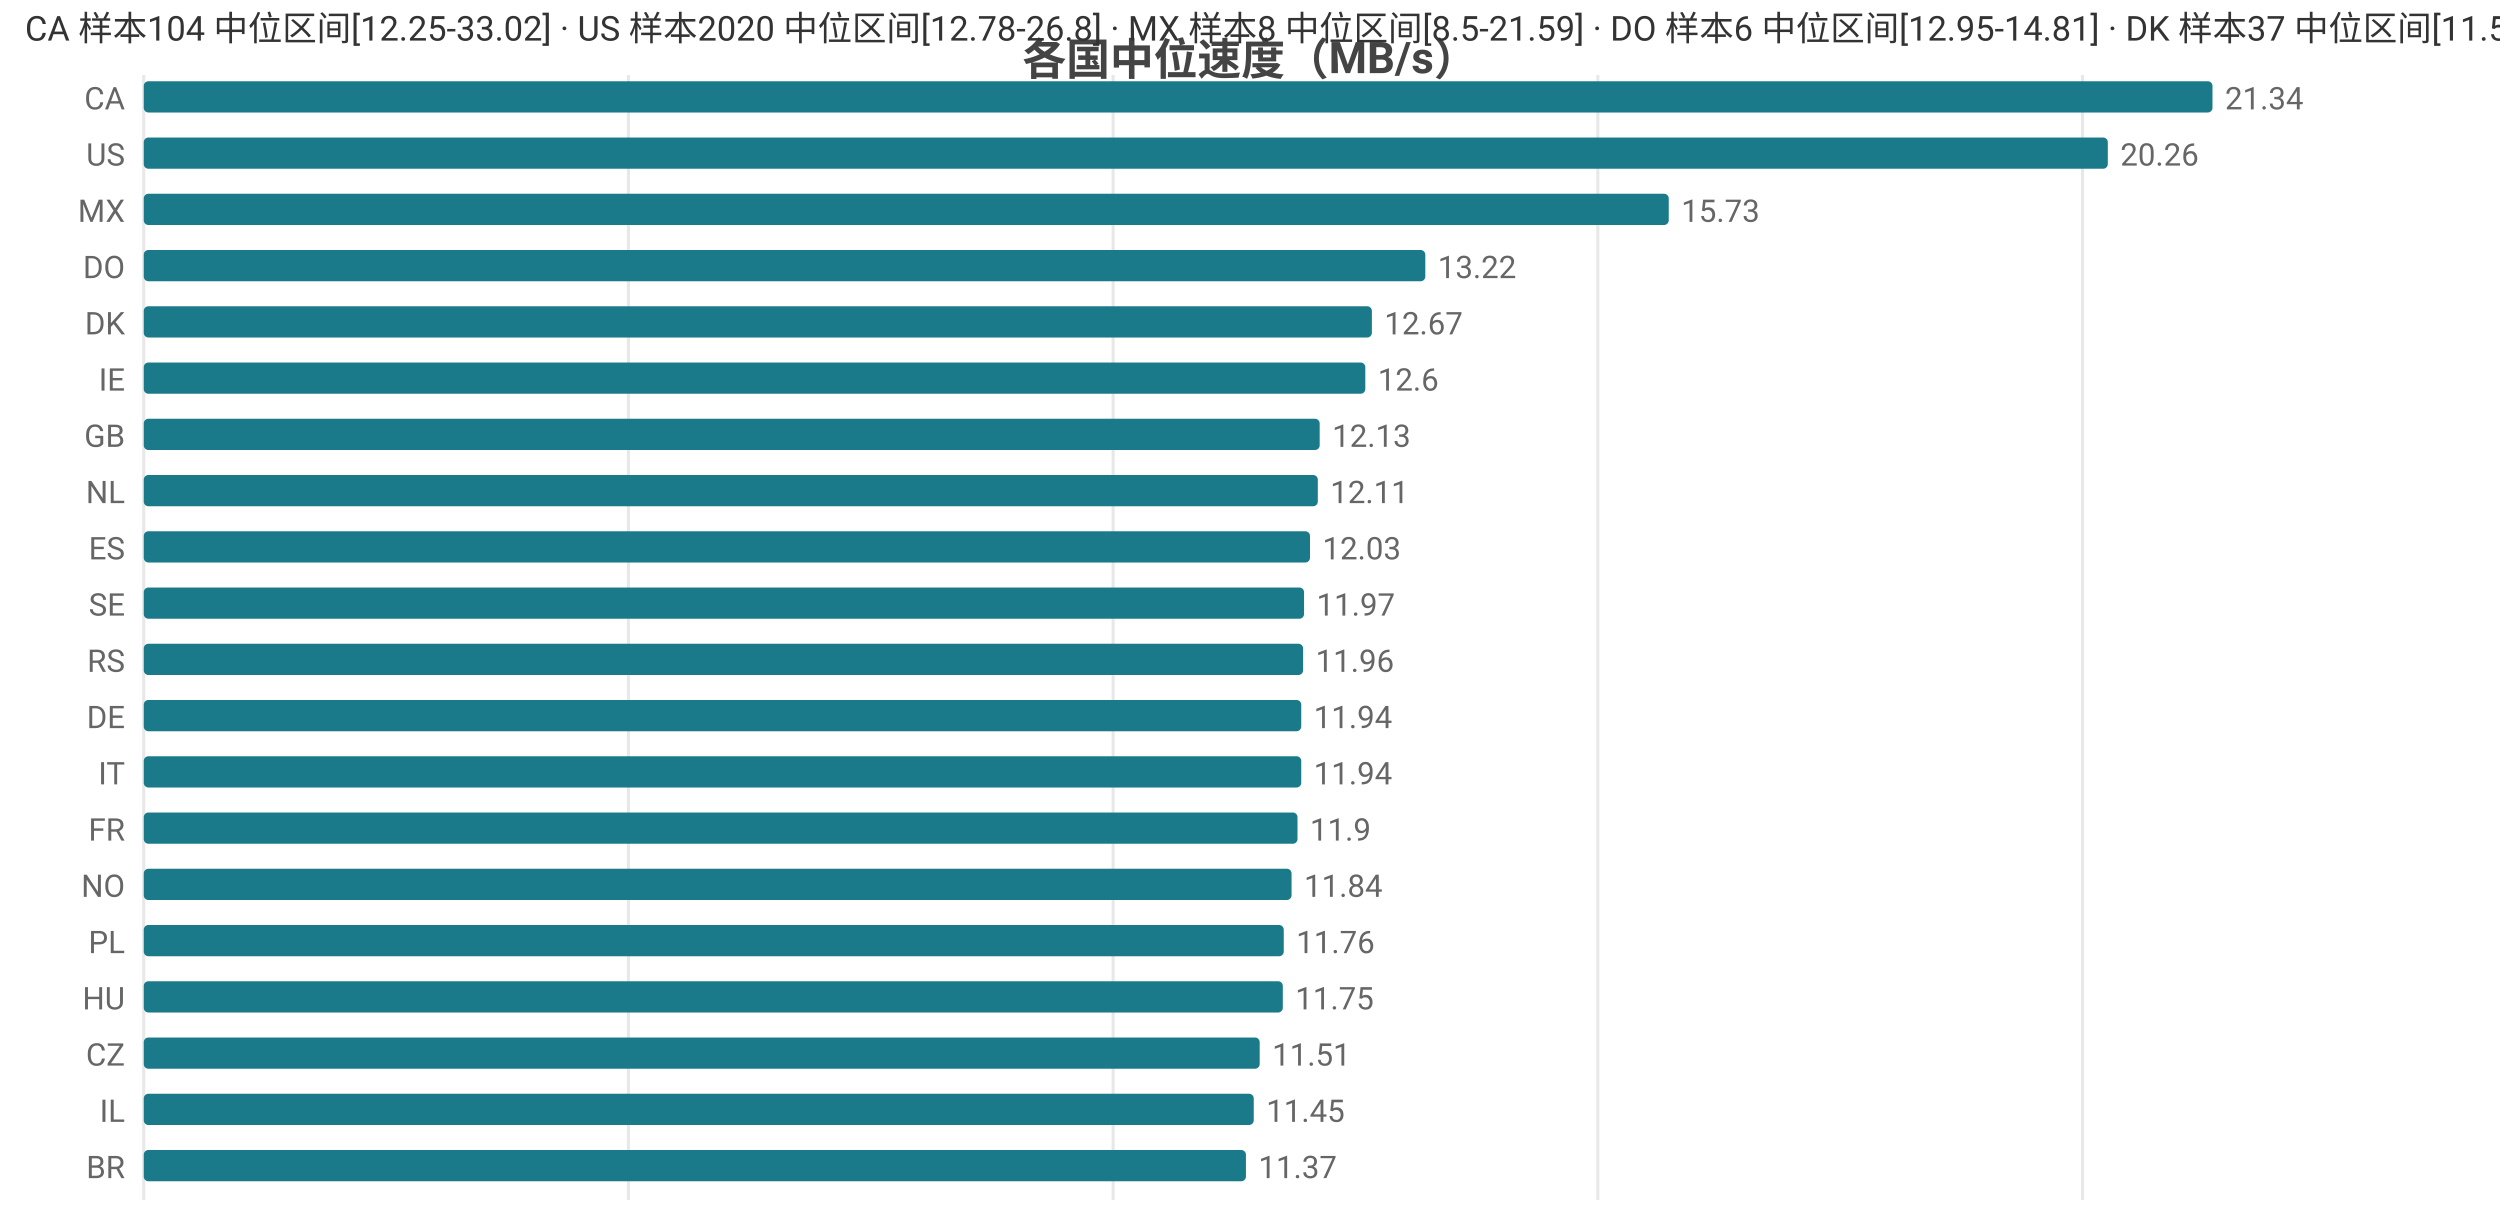
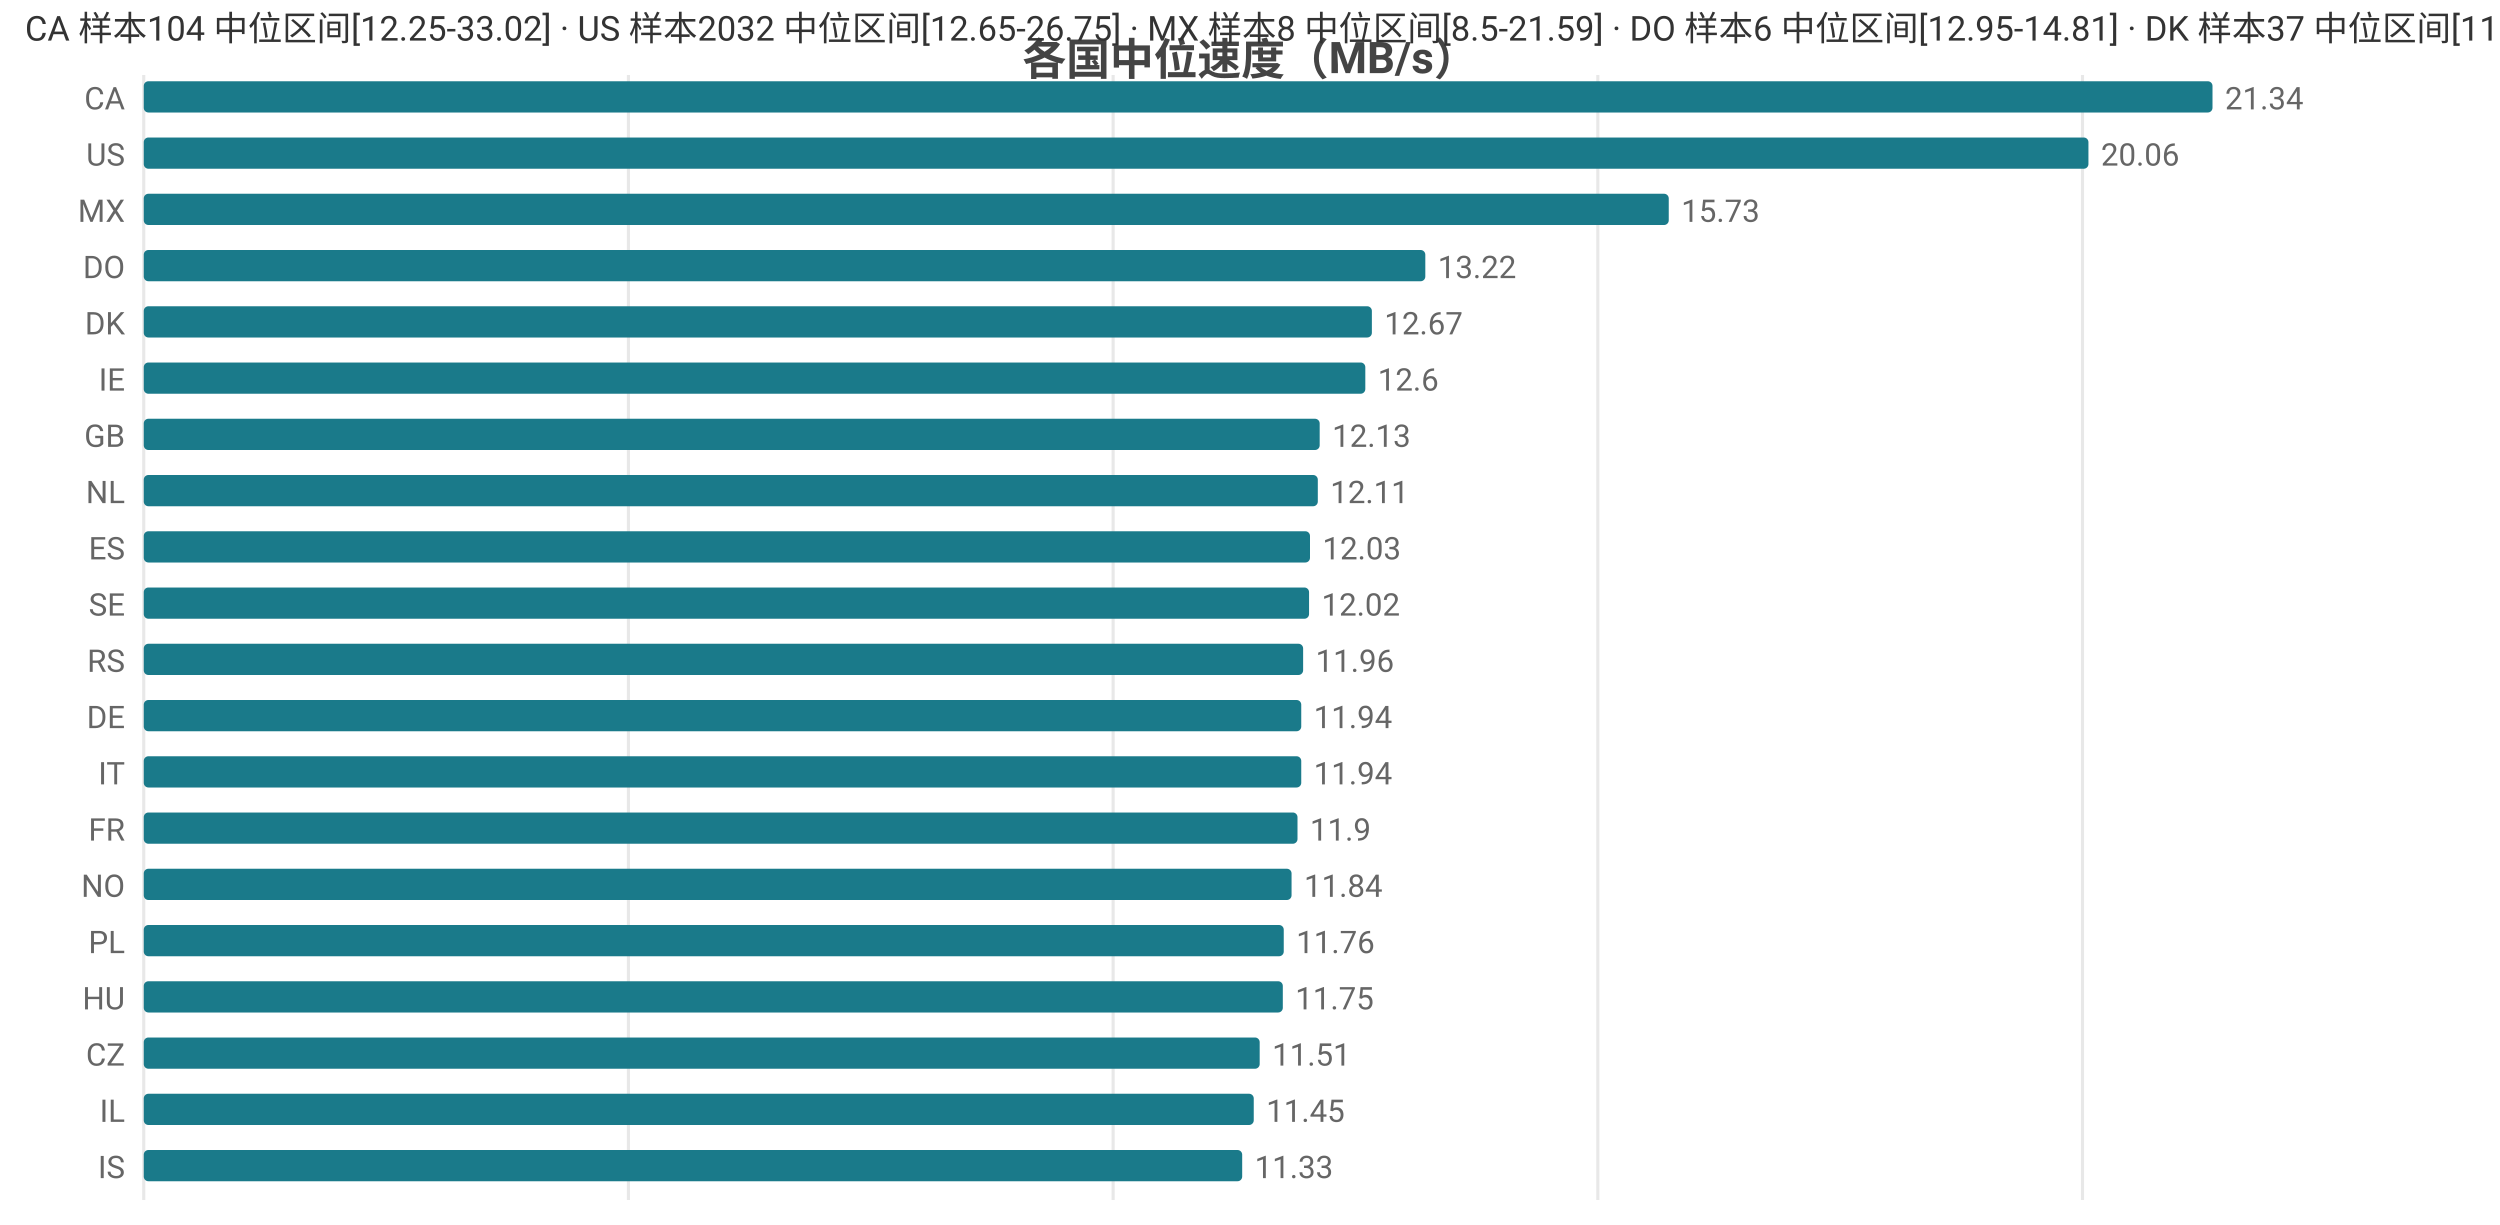
<svg xmlns="http://www.w3.org/2000/svg" width="800" height="392" viewBox="0 0 800 392">
  <rect width="800" height="392" fill="#ffffff" />
  <style>text{font-family:system-ui,-apple-system,'Segoe UI',Roboto,'PingFang SC','Microsoft YaHei','Noto Sans CJK SC',sans-serif}.g{stroke:#e8e8e8;stroke-width:1}.a{stroke:#999;stroke-width:1}.t{font-size:10px;fill:#666}.m{font-size:10px;text-anchor:middle;fill:#666}.e{font-size:10px;text-anchor:end;fill:#666}.l{font-size:11px;fill:#333}.tt{font-size:14px;font-weight:600;text-anchor:middle;fill:#444}.em{font-size:13px;text-anchor:middle;fill:#999}</style>
  <text class="tt" x="400.0" y="24">各国中位速度（MB/s）</text>
  <line class="g" x1="46" y1="24" x2="46" y2="384" />
  <line class="g" x1="201.1" y1="24" x2="201.1" y2="384" />
  <line class="g" x1="356.2" y1="24" x2="356.2" y2="384" />
  <line class="g" x1="511.3" y1="24" x2="511.3" y2="384" />
  <line class="g" x1="666.4" y1="24" x2="666.4" y2="384" />
  <text class="e" x="40" y="35">CA</text>
  <rect x="46" y="26" width="662" height="10" fill="#1a7a8a" rx="1.5" />
  <text class="t" x="712" y="35">21.34</text>
  <text class="e" x="40" y="53">US</text>
-   <rect x="46" y="44" width="628.5" height="10" fill="#1a7a8a" rx="1.5" />
-   <text class="t" x="678.5" y="53">20.26</text>
+   <rect x="46" y="44" width="622.3" height="10" fill="#1a7a8a" rx="1.5" />
+   <text class="t" x="672.3" y="53">20.06</text>
  <text class="e" x="40" y="71">MX</text>
  <rect x="46" y="62" width="488.0" height="10" fill="#1a7a8a" rx="1.5" />
  <text class="t" x="538.0" y="71">15.73</text>
  <text class="e" x="40" y="89">DO</text>
  <rect x="46" y="80" width="410.1" height="10" fill="#1a7a8a" rx="1.5" />
  <text class="t" x="460.1" y="89">13.22</text>
  <text class="e" x="40" y="107">DK</text>
  <rect x="46" y="98" width="393.0" height="10" fill="#1a7a8a" rx="1.5" />
  <text class="t" x="443.0" y="107">12.67</text>
  <text class="e" x="40" y="125">IE</text>
  <rect x="46" y="116" width="390.9" height="10" fill="#1a7a8a" rx="1.5" />
  <text class="t" x="440.9" y="125">12.6</text>
  <text class="e" x="40" y="143">GB</text>
  <rect x="46" y="134" width="376.3" height="10" fill="#1a7a8a" rx="1.5" />
  <text class="t" x="426.3" y="143">12.13</text>
  <text class="e" x="40" y="161">NL</text>
  <rect x="46" y="152" width="375.7" height="10" fill="#1a7a8a" rx="1.5" />
  <text class="t" x="425.7" y="161">12.11</text>
  <text class="e" x="40" y="179">ES</text>
  <rect x="46" y="170" width="373.2" height="10" fill="#1a7a8a" rx="1.5" />
  <text class="t" x="423.2" y="179">12.03</text>
  <text class="e" x="40" y="197">SE</text>
-   <rect x="46" y="188" width="371.3" height="10" fill="#1a7a8a" rx="1.5" />
-   <text class="t" x="421.3" y="197">11.97</text>
+   <rect x="46" y="188" width="372.9" height="10" fill="#1a7a8a" rx="1.5" />
+   <text class="t" x="422.9" y="197">12.02</text>
  <text class="e" x="40" y="215">RS</text>
  <rect x="46" y="206" width="371.0" height="10" fill="#1a7a8a" rx="1.5" />
  <text class="t" x="421.0" y="215">11.96</text>
  <text class="e" x="40" y="233">DE</text>
  <rect x="46" y="224" width="370.4" height="10" fill="#1a7a8a" rx="1.5" />
  <text class="t" x="420.4" y="233">11.94</text>
  <text class="e" x="40" y="251">IT</text>
  <rect x="46" y="242" width="370.4" height="10" fill="#1a7a8a" rx="1.5" />
  <text class="t" x="420.4" y="251">11.94</text>
  <text class="e" x="40" y="269">FR</text>
  <rect x="46" y="260" width="369.2" height="10" fill="#1a7a8a" rx="1.5" />
  <text class="t" x="419.2" y="269">11.9</text>
  <text class="e" x="40" y="287">NO</text>
  <rect x="46" y="278" width="367.3" height="10" fill="#1a7a8a" rx="1.5" />
  <text class="t" x="417.3" y="287">11.84</text>
  <text class="e" x="40" y="305">PL</text>
  <rect x="46" y="296" width="364.8" height="10" fill="#1a7a8a" rx="1.5" />
  <text class="t" x="414.8" y="305">11.76</text>
  <text class="e" x="40" y="323">HU</text>
  <rect x="46" y="314" width="364.5" height="10" fill="#1a7a8a" rx="1.5" />
  <text class="t" x="414.5" y="323">11.75</text>
  <text class="e" x="40" y="341">CZ</text>
  <rect x="46" y="332" width="357.1" height="10" fill="#1a7a8a" rx="1.5" />
  <text class="t" x="407.1" y="341">11.51</text>
  <text class="e" x="40" y="359">IL</text>
  <rect x="46" y="350" width="355.2" height="10" fill="#1a7a8a" rx="1.5" />
  <text class="t" x="405.2" y="359">11.45</text>
-   <text class="e" x="40" y="377">BR</text>
-   <rect x="46" y="368" width="352.7" height="10" fill="#1a7a8a" rx="1.5" />
-   <text class="t" x="402.7" y="377">11.37</text>
-   <text class="l" x="8" y="13">CA 样本104 中位区间[12.25-33.02] · US 样本2020 中位区间[12.78-26.8] · MX 样本8 中位区间[8.5-21.59] · DO 样本6 中位区间[12.95-14.81] · DK 样本37 中位区间[11.57-13.28]</text>
+   <text class="e" x="40" y="377">IS</text>
+   <rect x="46" y="368" width="351.5" height="10" fill="#1a7a8a" rx="1.5" />
+   <text class="t" x="401.5" y="377">11.33</text>
+   <text class="l" x="8" y="13">CA 样本104 中位区间[12.25-33.02] · US 样本2032 中位区间[12.65-26.75] · MX 样本8 中位区间[8.5-21.59] · DO 样本6 中位区间[12.95-14.81] · DK 样本37 中位区间[11.57-13.28]</text>
</svg>
